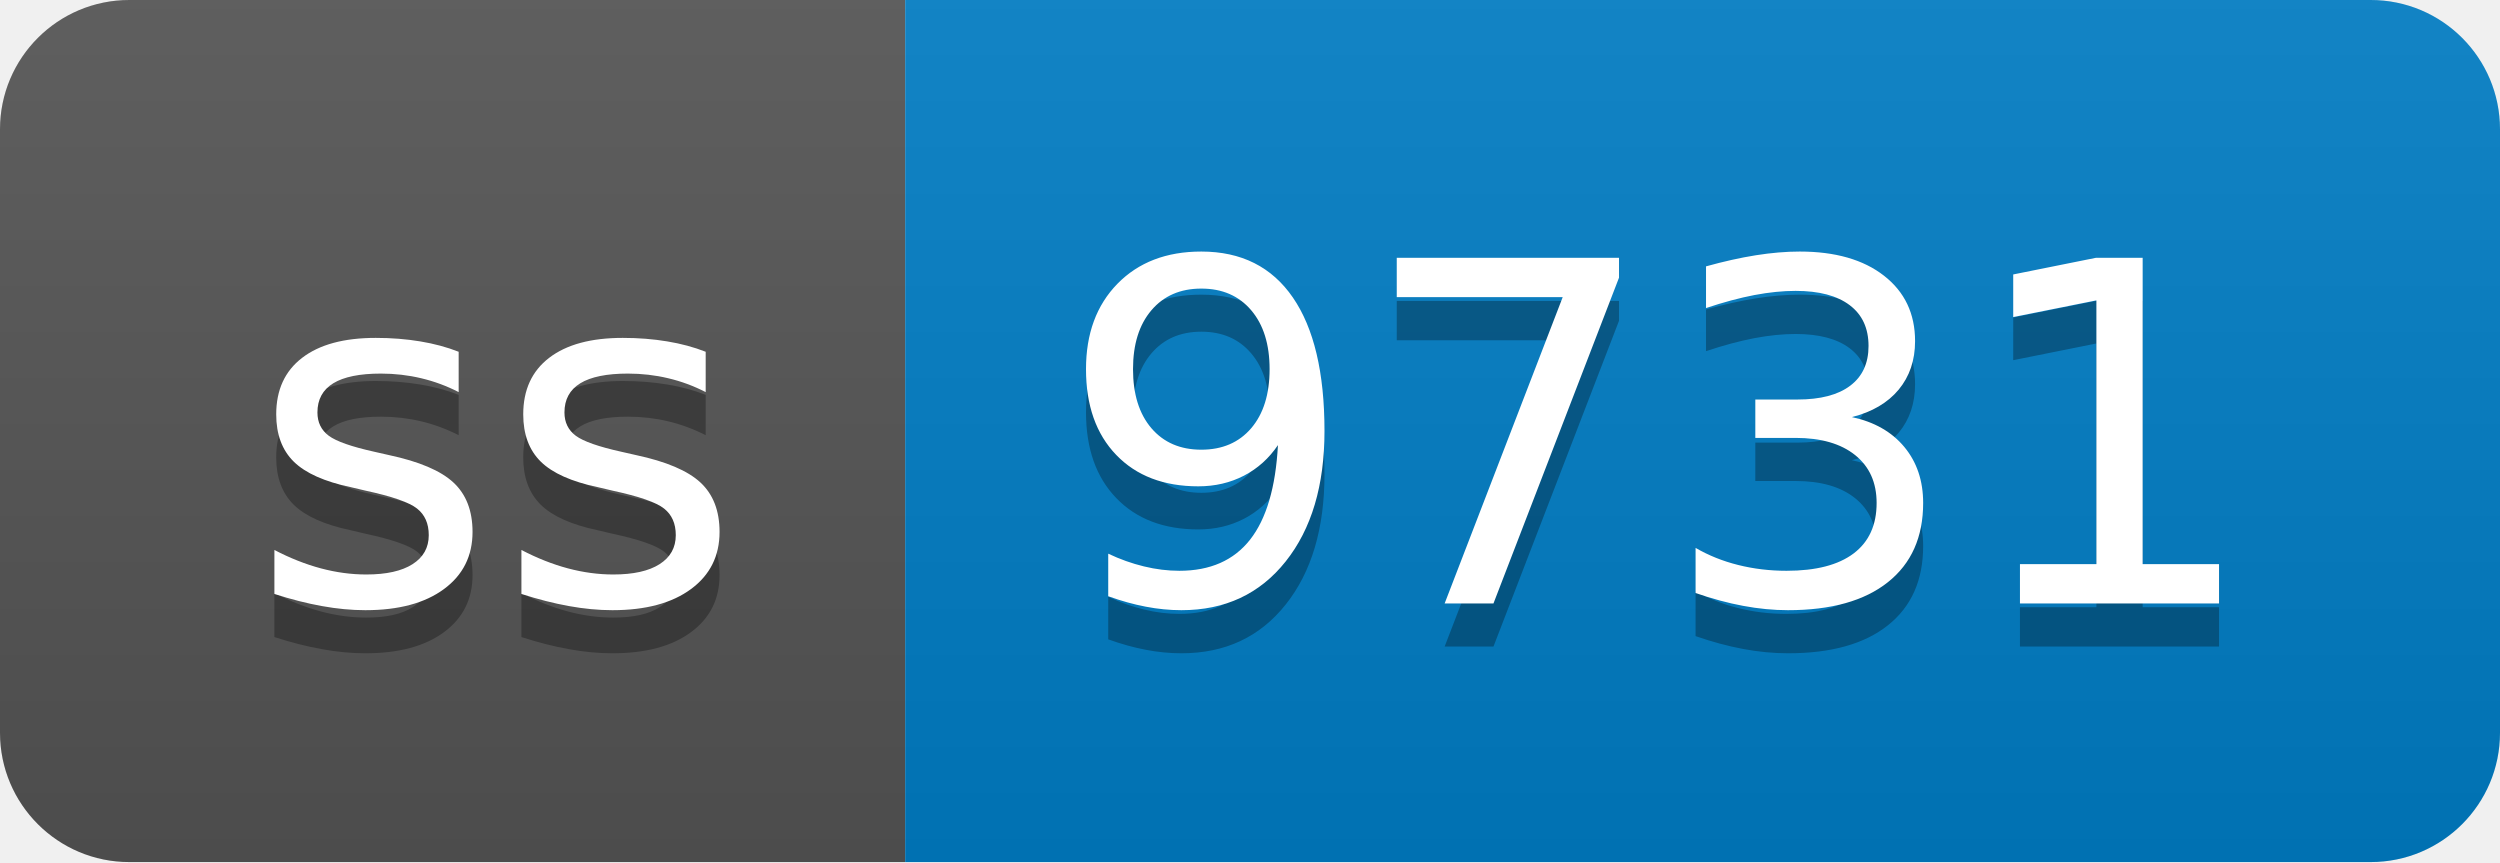
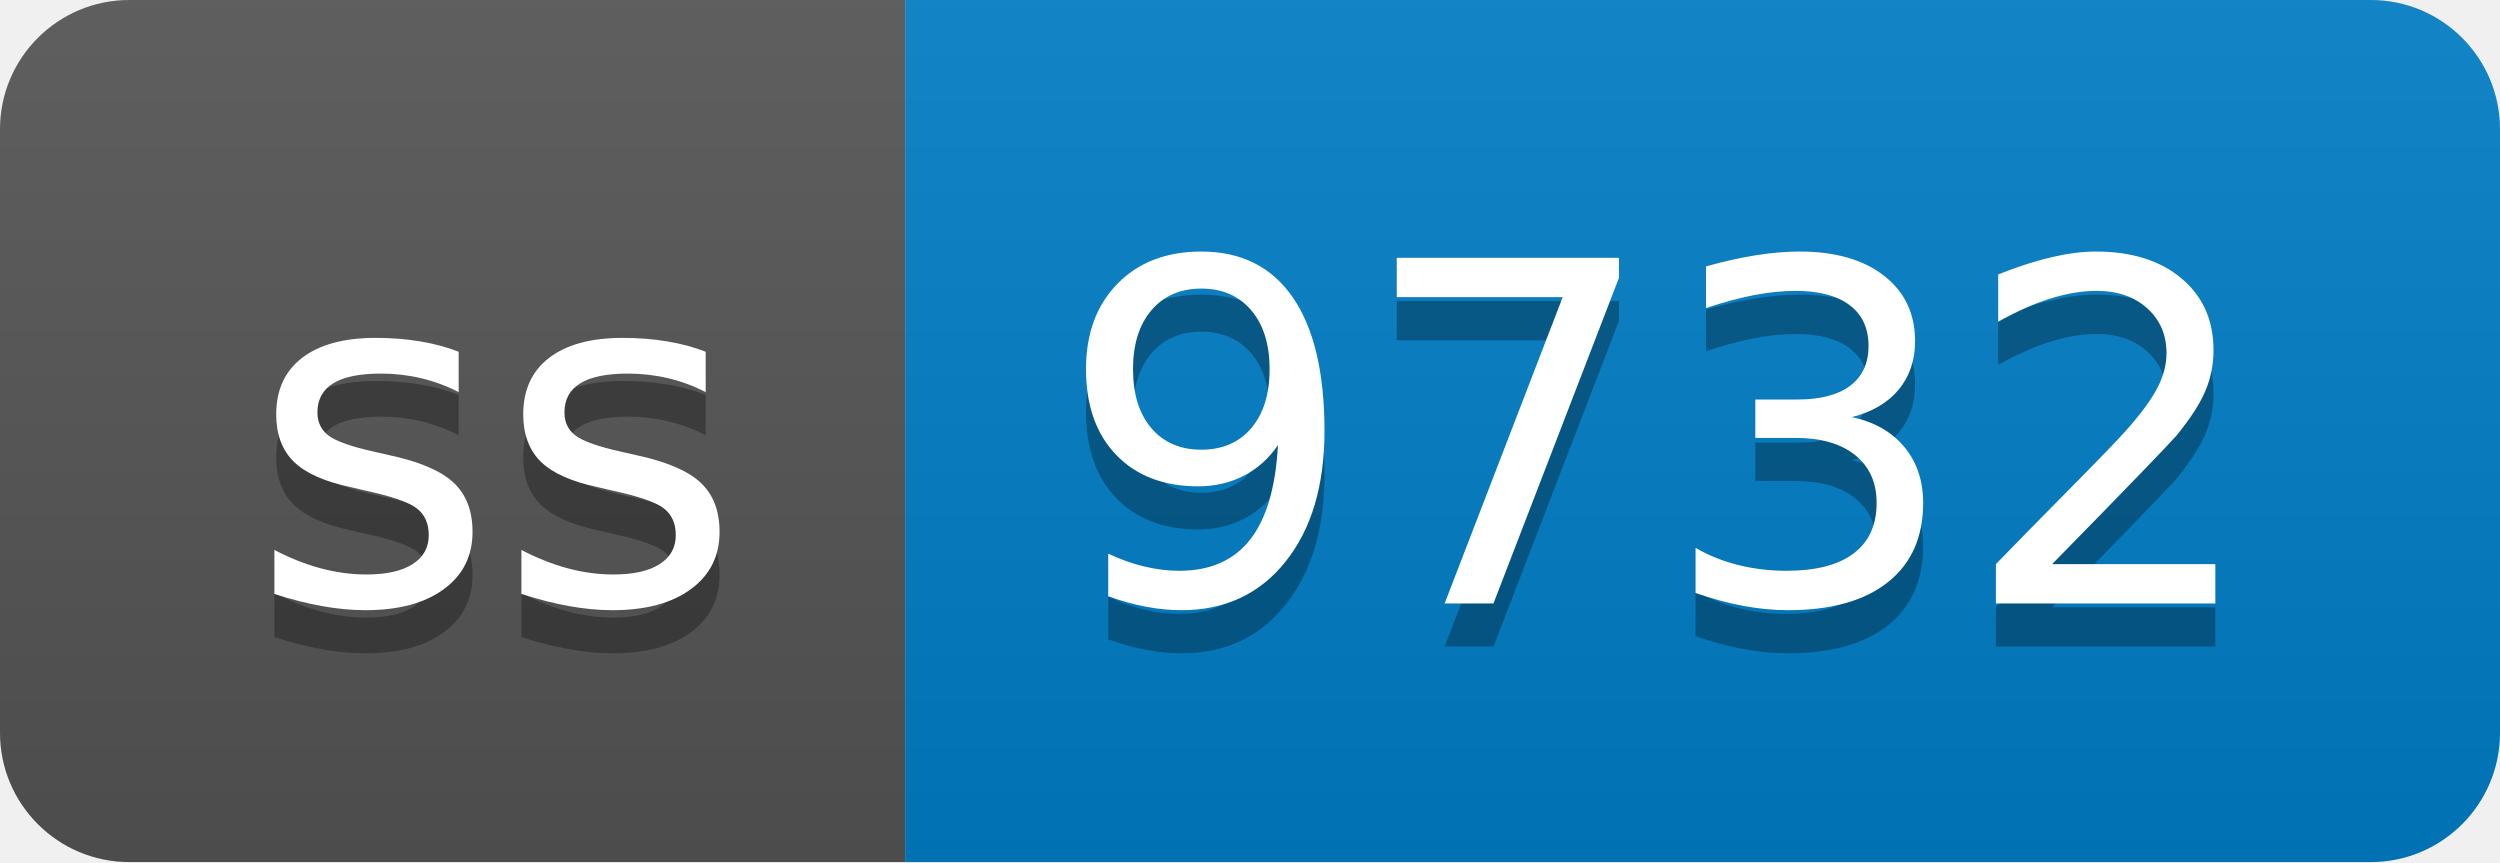
- <svg xmlns="http://www.w3.org/2000/svg" width="58" height="20" role="img" aria-label="ss: 9731">
+ <svg xmlns="http://www.w3.org/2000/svg" width="58" height="20" role="img" aria-label="ss: 9732">
  <linearGradient id="s" x2="0" y2="100%">
    <stop offset="0" stop-color="#bbb" stop-opacity=".1" />
    <stop offset="1" stop-opacity=".1" />
  </linearGradient>
  <clipPath id="r">
    <rect width="58" height="20" rx="3" fill="#fff" />
  </clipPath>
  <g clip-path="url(#r)">
    <rect width="21" height="20" fill="#555" />
    <rect x="21" width="37" height="20" fill="#007ec6" />
    <rect width="58" height="20" fill="url(#s)" />
  </g>
  <g fill="#fff" text-anchor="middle" font-family="Verdana,Geneva,DejaVu Sans,sans-serif" text-rendering="geometricPrecision" font-size="110">
    <text aria-hidden="true" x="115" y="150" fill="#010101" fill-opacity=".3" transform="scale(.1)" textLength="110">ss</text>
    <text x="115" y="140" transform="scale(.1)" fill="#fff" textLength="110">ss</text>
-     <text aria-hidden="true" x="385" y="150" fill="#010101" fill-opacity=".3" transform="scale(.1)" textLength="270">9731</text>
-     <text x="385" y="140" transform="scale(.1)" fill="#fff" textLength="270">9731</text>
+     <text aria-hidden="true" x="385" y="150" fill="#010101" fill-opacity=".3" transform="scale(.1)" textLength="270">9732</text>
+     <text x="385" y="140" transform="scale(.1)" fill="#fff" textLength="270">9732</text>
  </g>
</svg>
